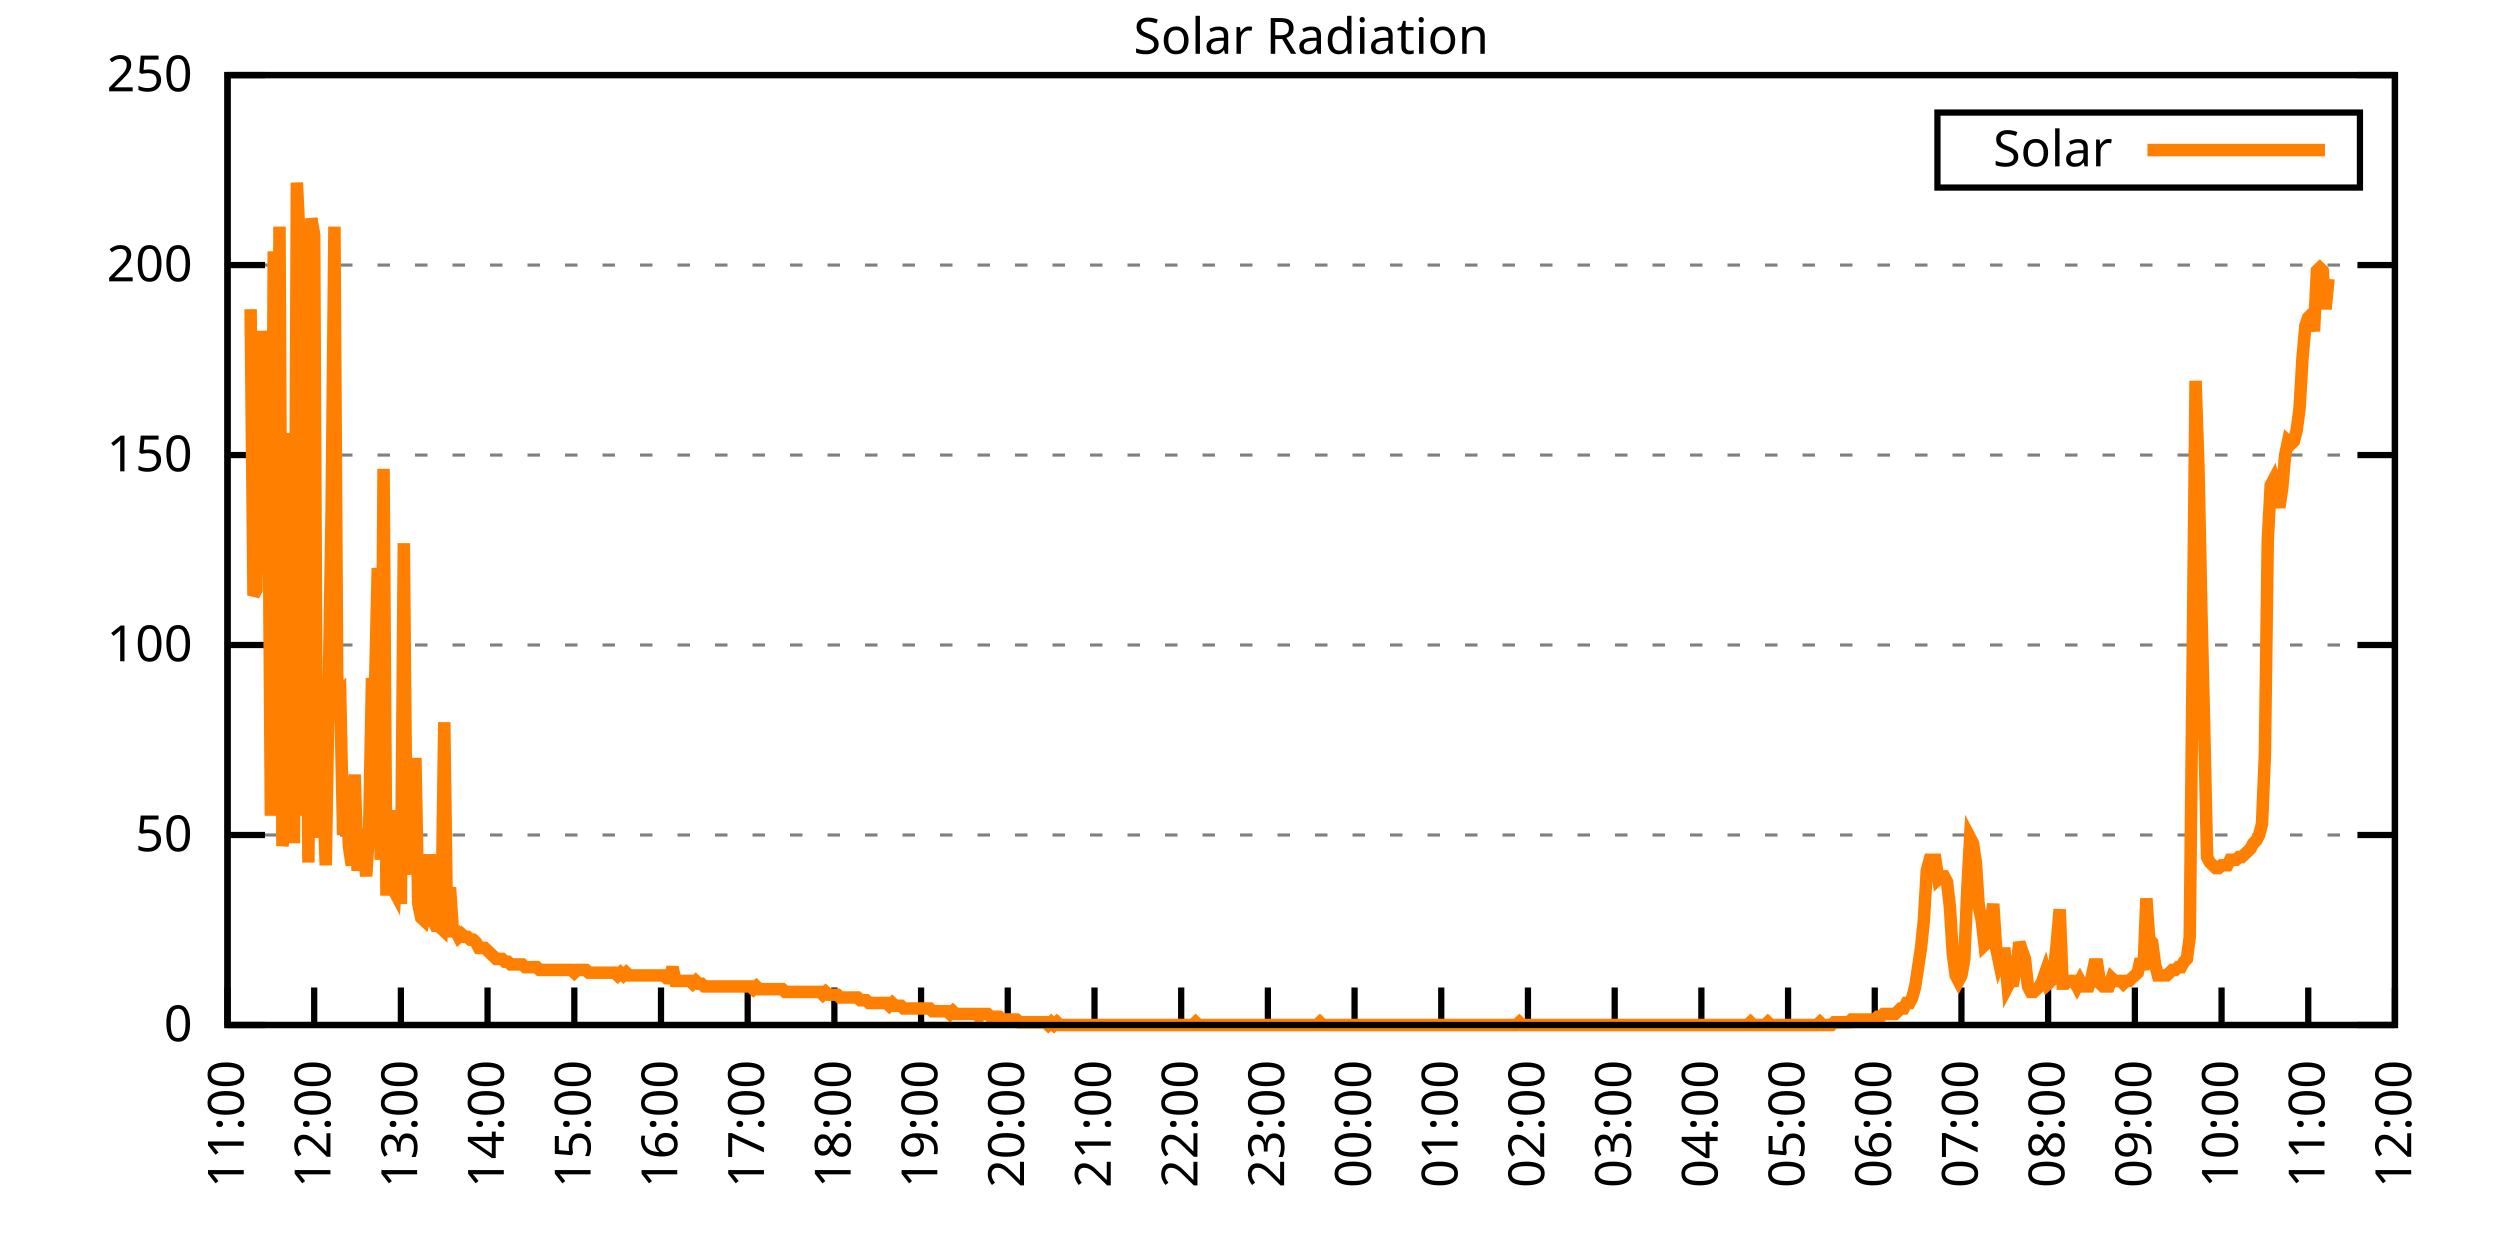
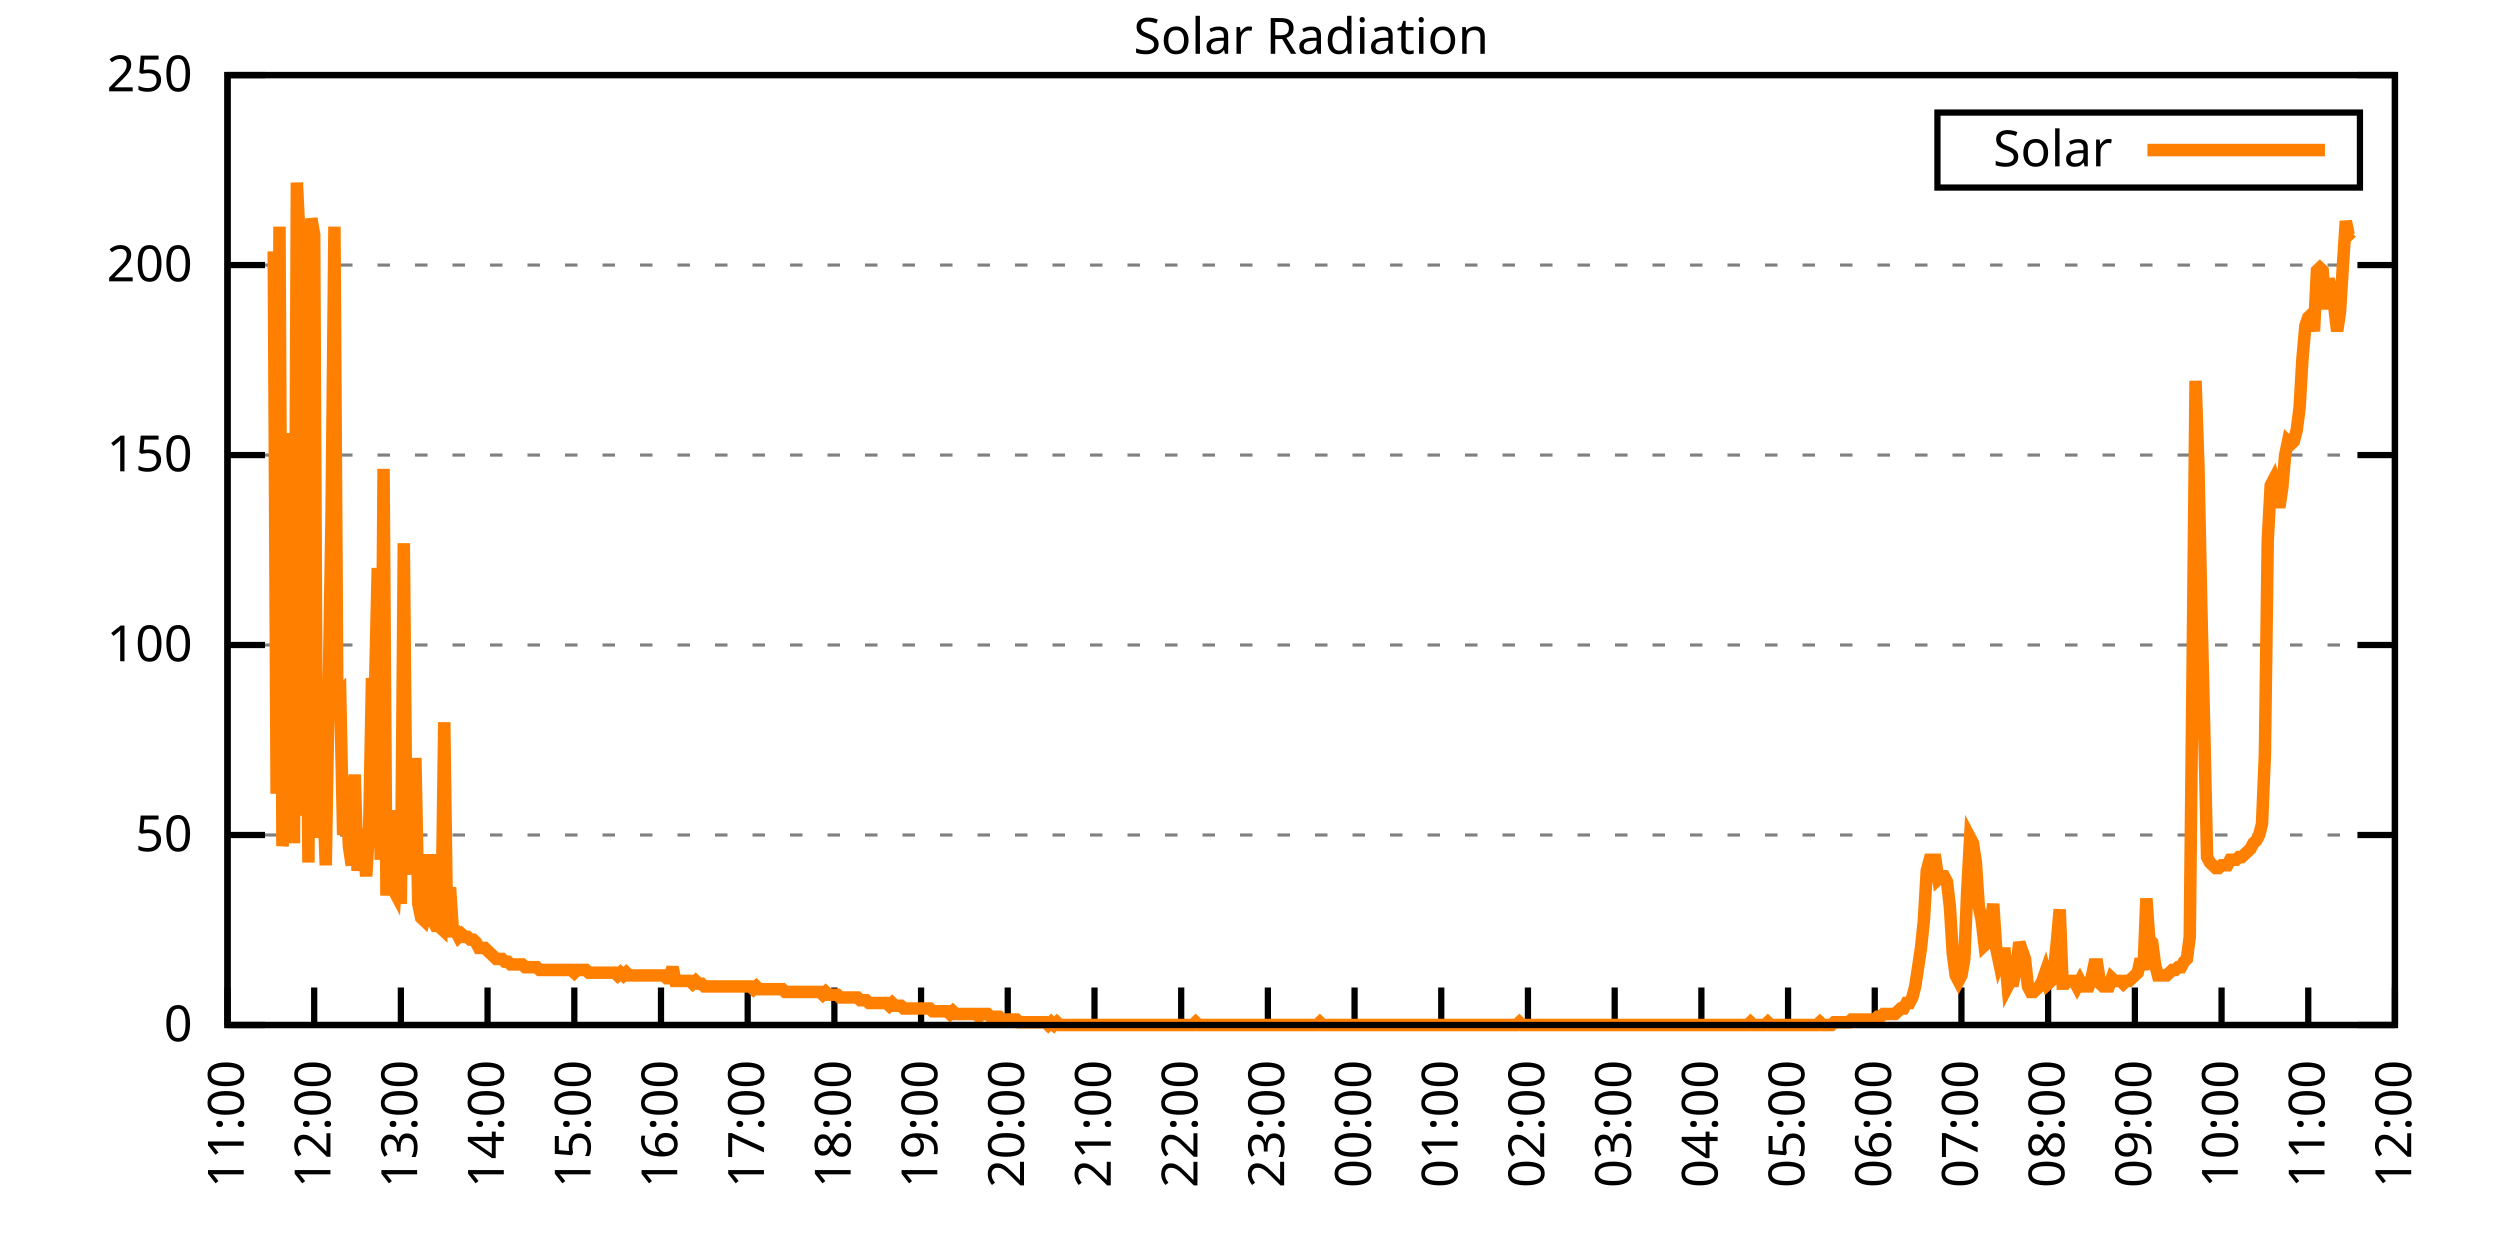
<svg xmlns="http://www.w3.org/2000/svg" xmlns:xlink="http://www.w3.org/1999/xlink" width="400" height="200" viewBox="0 0 400 200">
  <g id="gnuplot_canvas">
    <rect x="0" y="0" width="400" height="200" fill="none" />
    <defs>
      <circle id="gpDot" r="0.5" stroke-width="0.5" stroke="currentColor" />
      <path id="gpPt0" stroke-width="0.333" stroke="currentColor" d="M-1,0 h2 M0,-1 v2" />
      <path id="gpPt1" stroke-width="0.333" stroke="currentColor" d="M-1,-1 L1,1 M1,-1 L-1,1" />
      <path id="gpPt2" stroke-width="0.333" stroke="currentColor" d="M-1,0 L1,0 M0,-1 L0,1 M-1,-1 L1,1 M-1,1 L1,-1" />
      <rect id="gpPt3" stroke-width="0.333" stroke="currentColor" x="-1" y="-1" width="2" height="2" />
      <rect id="gpPt4" stroke-width="0.333" stroke="currentColor" fill="currentColor" x="-1" y="-1" width="2" height="2" />
      <circle id="gpPt5" stroke-width="0.333" stroke="currentColor" cx="0" cy="0" r="1" />
      <use xlink:href="#gpPt5" id="gpPt6" fill="currentColor" stroke="none" />
      <path id="gpPt7" stroke-width="0.333" stroke="currentColor" d="M0,-1.33 L-1.33,0.67 L1.33,0.67 z" />
      <use xlink:href="#gpPt7" id="gpPt8" fill="currentColor" stroke="none" />
      <use xlink:href="#gpPt7" id="gpPt9" stroke="currentColor" transform="rotate(180)" />
      <use xlink:href="#gpPt9" id="gpPt10" fill="currentColor" stroke="none" />
      <use xlink:href="#gpPt3" id="gpPt11" stroke="currentColor" transform="rotate(45)" />
      <use xlink:href="#gpPt11" id="gpPt12" fill="currentColor" stroke="none" />
      <path id="gpPt13" stroke-width="0.333" stroke="currentColor" d="M0,1.330 L1.265,0.411 L0.782,-1.067 L-0.782,-1.076 L-1.265,0.411 z" />
      <use xlink:href="#gpPt13" id="gpPt14" fill="currentColor" stroke="none" />
      <filter id="textbox" filterUnits="objectBoundingBox" x="0" y="0" height="1" width="1">
        <feFlood flood-color="white" flood-opacity="1" result="bgnd" />
        <feComposite in="SourceGraphic" in2="bgnd" operator="atop" />
      </filter>
      <filter id="greybox" filterUnits="objectBoundingBox" x="0" y="0" height="1" width="1">
        <feFlood flood-color="lightgrey" flood-opacity="1" result="grey" />
        <feComposite in="SourceGraphic" in2="grey" operator="atop" />
      </filter>
    </defs>
    <g fill="none" color="white" stroke="currentColor" stroke-width="1.00" stroke-linecap="butt" stroke-linejoin="miter">
</g>
    <g fill="none" color="black" stroke="currentColor" stroke-width="1.00" stroke-linecap="butt" stroke-linejoin="miter">
      <g stroke="none" shape-rendering="crispEdges">
        <polygon fill="rgb(255, 255, 255)" points="36.40,164.00 383.18,164.00 383.18,12.02 36.40,12.02 " />
      </g>
    </g>
    <g fill="none" color="black" stroke="currentColor" stroke-width="1.00" stroke-linecap="butt" stroke-linejoin="miter">
</g>
    <g fill="none" color="black" stroke="black" stroke-width="0.50" stroke-linecap="butt" stroke-linejoin="miter">
</g>
    <g fill="none" color="gray" stroke="currentColor" stroke-width="0.50" stroke-linecap="butt" stroke-linejoin="miter">
      <path stroke="gray" stroke-dasharray="2,4" class="gridline" d="M36.40,164.00 L383.19,164.00  " />
    </g>
    <g fill="none" color="gray" stroke="gray" stroke-width="1.00" stroke-linecap="butt" stroke-linejoin="miter">
</g>
    <g fill="none" color="black" stroke="currentColor" stroke-width="1.00" stroke-linecap="butt" stroke-linejoin="miter">
      <path stroke="black" d="M36.40,164.00 L42.40,164.00 M383.19,164.00 L377.19,164.00  " />
      <g transform="translate(30.80,166.60)" stroke="none" fill="black" font-family="Sans" font-size="8.00" text-anchor="end">
        <text>
          <tspan font-family="Sans"> 0</tspan>
        </text>
      </g>
    </g>
    <g fill="none" color="black" stroke="currentColor" stroke-width="1.00" stroke-linecap="butt" stroke-linejoin="miter">
</g>
    <g fill="none" color="black" stroke="black" stroke-width="0.50" stroke-linecap="butt" stroke-linejoin="miter">
</g>
    <g fill="none" color="gray" stroke="currentColor" stroke-width="0.50" stroke-linecap="butt" stroke-linejoin="miter">
      <path stroke="gray" stroke-dasharray="2,4" class="gridline" d="M36.40,133.60 L383.19,133.60  " />
    </g>
    <g fill="none" color="gray" stroke="gray" stroke-width="1.00" stroke-linecap="butt" stroke-linejoin="miter">
</g>
    <g fill="none" color="black" stroke="currentColor" stroke-width="1.00" stroke-linecap="butt" stroke-linejoin="miter">
      <path stroke="black" d="M36.40,133.60 L42.40,133.60 M383.19,133.60 L377.19,133.60  " />
      <g transform="translate(30.80,136.20)" stroke="none" fill="black" font-family="Sans" font-size="8.00" text-anchor="end">
        <text>
          <tspan font-family="Sans"> 50</tspan>
        </text>
      </g>
    </g>
    <g fill="none" color="black" stroke="currentColor" stroke-width="1.00" stroke-linecap="butt" stroke-linejoin="miter">
</g>
    <g fill="none" color="black" stroke="black" stroke-width="0.50" stroke-linecap="butt" stroke-linejoin="miter">
</g>
    <g fill="none" color="gray" stroke="currentColor" stroke-width="0.50" stroke-linecap="butt" stroke-linejoin="miter">
      <path stroke="gray" stroke-dasharray="2,4" class="gridline" d="M36.40,103.20 L383.19,103.20  " />
    </g>
    <g fill="none" color="gray" stroke="gray" stroke-width="1.00" stroke-linecap="butt" stroke-linejoin="miter">
</g>
    <g fill="none" color="black" stroke="currentColor" stroke-width="1.00" stroke-linecap="butt" stroke-linejoin="miter">
      <path stroke="black" d="M36.40,103.20 L42.40,103.20 M383.19,103.20 L377.19,103.20  " />
      <g transform="translate(30.80,105.80)" stroke="none" fill="black" font-family="Sans" font-size="8.00" text-anchor="end">
        <text>
          <tspan font-family="Sans"> 100</tspan>
        </text>
      </g>
    </g>
    <g fill="none" color="black" stroke="currentColor" stroke-width="1.00" stroke-linecap="butt" stroke-linejoin="miter">
</g>
    <g fill="none" color="black" stroke="black" stroke-width="0.50" stroke-linecap="butt" stroke-linejoin="miter">
</g>
    <g fill="none" color="gray" stroke="currentColor" stroke-width="0.50" stroke-linecap="butt" stroke-linejoin="miter">
      <path stroke="gray" stroke-dasharray="2,4" class="gridline" d="M36.40,72.81 L383.19,72.81  " />
    </g>
    <g fill="none" color="gray" stroke="gray" stroke-width="1.00" stroke-linecap="butt" stroke-linejoin="miter">
</g>
    <g fill="none" color="black" stroke="currentColor" stroke-width="1.00" stroke-linecap="butt" stroke-linejoin="miter">
      <path stroke="black" d="M36.40,72.81 L42.40,72.81 M383.19,72.81 L377.19,72.81  " />
      <g transform="translate(30.80,75.41)" stroke="none" fill="black" font-family="Sans" font-size="8.00" text-anchor="end">
        <text>
          <tspan font-family="Sans"> 150</tspan>
        </text>
      </g>
    </g>
    <g fill="none" color="black" stroke="currentColor" stroke-width="1.00" stroke-linecap="butt" stroke-linejoin="miter">
</g>
    <g fill="none" color="black" stroke="black" stroke-width="0.50" stroke-linecap="butt" stroke-linejoin="miter">
</g>
    <g fill="none" color="gray" stroke="currentColor" stroke-width="0.50" stroke-linecap="butt" stroke-linejoin="miter">
      <path stroke="gray" stroke-dasharray="2,4" class="gridline" d="M36.40,42.41 L383.19,42.41  " />
    </g>
    <g fill="none" color="gray" stroke="gray" stroke-width="1.00" stroke-linecap="butt" stroke-linejoin="miter">
</g>
    <g fill="none" color="black" stroke="currentColor" stroke-width="1.00" stroke-linecap="butt" stroke-linejoin="miter">
      <path stroke="black" d="M36.40,42.41 L42.40,42.41 M383.19,42.41 L377.19,42.41  " />
      <g transform="translate(30.80,45.01)" stroke="none" fill="black" font-family="Sans" font-size="8.00" text-anchor="end">
        <text>
          <tspan font-family="Sans"> 200</tspan>
        </text>
      </g>
    </g>
    <g fill="none" color="black" stroke="currentColor" stroke-width="1.00" stroke-linecap="butt" stroke-linejoin="miter">
</g>
    <g fill="none" color="black" stroke="black" stroke-width="0.50" stroke-linecap="butt" stroke-linejoin="miter">
</g>
    <g fill="none" color="gray" stroke="currentColor" stroke-width="0.50" stroke-linecap="butt" stroke-linejoin="miter">
      <path stroke="gray" stroke-dasharray="2,4" class="gridline" d="M36.40,12.01 L383.19,12.01  " />
    </g>
    <g fill="none" color="gray" stroke="gray" stroke-width="1.00" stroke-linecap="butt" stroke-linejoin="miter">
</g>
    <g fill="none" color="black" stroke="currentColor" stroke-width="1.00" stroke-linecap="butt" stroke-linejoin="miter">
      <path stroke="black" d="M36.40,12.01 L42.40,12.01 M383.19,12.01 L377.19,12.01  " />
      <g transform="translate(30.80,14.61)" stroke="none" fill="black" font-family="Sans" font-size="8.00" text-anchor="end">
        <text>
          <tspan font-family="Sans"> 250</tspan>
        </text>
      </g>
    </g>
    <g fill="none" color="black" stroke="currentColor" stroke-width="1.00" stroke-linecap="butt" stroke-linejoin="miter">
      <path stroke="black" d="M36.40,164.00 L36.40,158.00  " />
      <g transform="translate(39.00,169.60) rotate(270.00)" stroke="none" fill="black" font-family="Sans" font-size="8.00" text-anchor="end">
        <text>
          <tspan font-family="Sans">11:00</tspan>
        </text>
      </g>
    </g>
    <g fill="none" color="black" stroke="currentColor" stroke-width="1.00" stroke-linecap="butt" stroke-linejoin="miter">
      <path stroke="black" d="M50.27,164.00 L50.27,158.00  " />
      <g transform="translate(52.87,169.60) rotate(270.00)" stroke="none" fill="black" font-family="Sans" font-size="8.00" text-anchor="end">
        <text>
          <tspan font-family="Sans">12:00</tspan>
        </text>
      </g>
    </g>
    <g fill="none" color="black" stroke="currentColor" stroke-width="1.00" stroke-linecap="butt" stroke-linejoin="miter">
      <path stroke="black" d="M64.14,164.00 L64.14,158.00  " />
      <g transform="translate(66.74,169.60) rotate(270.00)" stroke="none" fill="black" font-family="Sans" font-size="8.00" text-anchor="end">
        <text>
          <tspan font-family="Sans">13:00</tspan>
        </text>
      </g>
    </g>
    <g fill="none" color="black" stroke="currentColor" stroke-width="1.00" stroke-linecap="butt" stroke-linejoin="miter">
      <path stroke="black" d="M78.01,164.00 L78.01,158.00  " />
      <g transform="translate(80.61,169.60) rotate(270.00)" stroke="none" fill="black" font-family="Sans" font-size="8.00" text-anchor="end">
        <text>
          <tspan font-family="Sans">14:00</tspan>
        </text>
      </g>
    </g>
    <g fill="none" color="black" stroke="currentColor" stroke-width="1.00" stroke-linecap="butt" stroke-linejoin="miter">
      <path stroke="black" d="M91.89,164.00 L91.89,158.00  " />
      <g transform="translate(94.49,169.60) rotate(270.00)" stroke="none" fill="black" font-family="Sans" font-size="8.00" text-anchor="end">
        <text>
          <tspan font-family="Sans">15:00</tspan>
        </text>
      </g>
    </g>
    <g fill="none" color="black" stroke="currentColor" stroke-width="1.00" stroke-linecap="butt" stroke-linejoin="miter">
      <path stroke="black" d="M105.76,164.00 L105.76,158.00  " />
      <g transform="translate(108.36,169.60) rotate(270.00)" stroke="none" fill="black" font-family="Sans" font-size="8.00" text-anchor="end">
        <text>
          <tspan font-family="Sans">16:00</tspan>
        </text>
      </g>
    </g>
    <g fill="none" color="black" stroke="currentColor" stroke-width="1.00" stroke-linecap="butt" stroke-linejoin="miter">
      <path stroke="black" d="M119.63,164.00 L119.63,158.00  " />
      <g transform="translate(122.23,169.60) rotate(270.00)" stroke="none" fill="black" font-family="Sans" font-size="8.00" text-anchor="end">
        <text>
          <tspan font-family="Sans">17:00</tspan>
        </text>
      </g>
    </g>
    <g fill="none" color="black" stroke="currentColor" stroke-width="1.00" stroke-linecap="butt" stroke-linejoin="miter">
      <path stroke="black" d="M133.50,164.00 L133.50,158.00  " />
      <g transform="translate(136.10,169.60) rotate(270.00)" stroke="none" fill="black" font-family="Sans" font-size="8.00" text-anchor="end">
        <text>
          <tspan font-family="Sans">18:00</tspan>
        </text>
      </g>
    </g>
    <g fill="none" color="black" stroke="currentColor" stroke-width="1.00" stroke-linecap="butt" stroke-linejoin="miter">
      <path stroke="black" d="M147.37,164.00 L147.37,158.00  " />
      <g transform="translate(149.97,169.60) rotate(270.00)" stroke="none" fill="black" font-family="Sans" font-size="8.00" text-anchor="end">
        <text>
          <tspan font-family="Sans">19:00</tspan>
        </text>
      </g>
    </g>
    <g fill="none" color="black" stroke="currentColor" stroke-width="1.00" stroke-linecap="butt" stroke-linejoin="miter">
      <path stroke="black" d="M161.24,164.00 L161.24,158.00  " />
      <g transform="translate(163.84,169.60) rotate(270.00)" stroke="none" fill="black" font-family="Sans" font-size="8.00" text-anchor="end">
        <text>
          <tspan font-family="Sans">20:00</tspan>
        </text>
      </g>
    </g>
    <g fill="none" color="black" stroke="currentColor" stroke-width="1.00" stroke-linecap="butt" stroke-linejoin="miter">
      <path stroke="black" d="M175.12,164.00 L175.12,158.00  " />
      <g transform="translate(177.72,169.60) rotate(270.00)" stroke="none" fill="black" font-family="Sans" font-size="8.00" text-anchor="end">
        <text>
          <tspan font-family="Sans">21:00</tspan>
        </text>
      </g>
    </g>
    <g fill="none" color="black" stroke="currentColor" stroke-width="1.00" stroke-linecap="butt" stroke-linejoin="miter">
      <path stroke="black" d="M188.99,164.00 L188.99,158.00  " />
      <g transform="translate(191.59,169.60) rotate(270.00)" stroke="none" fill="black" font-family="Sans" font-size="8.00" text-anchor="end">
        <text>
          <tspan font-family="Sans">22:00</tspan>
        </text>
      </g>
    </g>
    <g fill="none" color="black" stroke="currentColor" stroke-width="1.00" stroke-linecap="butt" stroke-linejoin="miter">
      <path stroke="black" d="M202.86,164.00 L202.86,158.00  " />
      <g transform="translate(205.46,169.60) rotate(270.00)" stroke="none" fill="black" font-family="Sans" font-size="8.00" text-anchor="end">
        <text>
          <tspan font-family="Sans">23:00</tspan>
        </text>
      </g>
    </g>
    <g fill="none" color="black" stroke="currentColor" stroke-width="1.00" stroke-linecap="butt" stroke-linejoin="miter">
      <path stroke="black" d="M216.73,164.00 L216.73,158.00  " />
      <g transform="translate(219.33,169.60) rotate(270.00)" stroke="none" fill="black" font-family="Sans" font-size="8.00" text-anchor="end">
        <text>
          <tspan font-family="Sans">00:00</tspan>
        </text>
      </g>
    </g>
    <g fill="none" color="black" stroke="currentColor" stroke-width="1.00" stroke-linecap="butt" stroke-linejoin="miter">
      <path stroke="black" d="M230.60,164.00 L230.60,158.00  " />
      <g transform="translate(233.20,169.60) rotate(270.00)" stroke="none" fill="black" font-family="Sans" font-size="8.00" text-anchor="end">
        <text>
          <tspan font-family="Sans">01:00</tspan>
        </text>
      </g>
    </g>
    <g fill="none" color="black" stroke="currentColor" stroke-width="1.00" stroke-linecap="butt" stroke-linejoin="miter">
      <path stroke="black" d="M244.47,164.00 L244.47,158.00  " />
      <g transform="translate(247.07,169.60) rotate(270.00)" stroke="none" fill="black" font-family="Sans" font-size="8.00" text-anchor="end">
        <text>
          <tspan font-family="Sans">02:00</tspan>
        </text>
      </g>
    </g>
    <g fill="none" color="black" stroke="currentColor" stroke-width="1.00" stroke-linecap="butt" stroke-linejoin="miter">
      <path stroke="black" d="M258.35,164.00 L258.35,158.00  " />
      <g transform="translate(260.95,169.60) rotate(270.00)" stroke="none" fill="black" font-family="Sans" font-size="8.00" text-anchor="end">
        <text>
          <tspan font-family="Sans">03:00</tspan>
        </text>
      </g>
    </g>
    <g fill="none" color="black" stroke="currentColor" stroke-width="1.00" stroke-linecap="butt" stroke-linejoin="miter">
      <path stroke="black" d="M272.22,164.00 L272.22,158.00  " />
      <g transform="translate(274.82,169.60) rotate(270.00)" stroke="none" fill="black" font-family="Sans" font-size="8.00" text-anchor="end">
        <text>
          <tspan font-family="Sans">04:00</tspan>
        </text>
      </g>
    </g>
    <g fill="none" color="black" stroke="currentColor" stroke-width="1.00" stroke-linecap="butt" stroke-linejoin="miter">
      <path stroke="black" d="M286.09,164.00 L286.09,158.00  " />
      <g transform="translate(288.69,169.60) rotate(270.00)" stroke="none" fill="black" font-family="Sans" font-size="8.00" text-anchor="end">
        <text>
          <tspan font-family="Sans">05:00</tspan>
        </text>
      </g>
    </g>
    <g fill="none" color="black" stroke="currentColor" stroke-width="1.00" stroke-linecap="butt" stroke-linejoin="miter">
      <path stroke="black" d="M299.96,164.00 L299.96,158.00  " />
      <g transform="translate(302.56,169.60) rotate(270.00)" stroke="none" fill="black" font-family="Sans" font-size="8.00" text-anchor="end">
        <text>
          <tspan font-family="Sans">06:00</tspan>
        </text>
      </g>
    </g>
    <g fill="none" color="black" stroke="currentColor" stroke-width="1.00" stroke-linecap="butt" stroke-linejoin="miter">
      <path stroke="black" d="M313.83,164.00 L313.83,158.00  " />
      <g transform="translate(316.43,169.60) rotate(270.00)" stroke="none" fill="black" font-family="Sans" font-size="8.00" text-anchor="end">
        <text>
          <tspan font-family="Sans">07:00</tspan>
        </text>
      </g>
    </g>
    <g fill="none" color="black" stroke="currentColor" stroke-width="1.00" stroke-linecap="butt" stroke-linejoin="miter">
      <path stroke="black" d="M327.70,164.00 L327.70,158.00  " />
      <g transform="translate(330.30,169.60) rotate(270.00)" stroke="none" fill="black" font-family="Sans" font-size="8.00" text-anchor="end">
        <text>
          <tspan font-family="Sans">08:00</tspan>
        </text>
      </g>
    </g>
    <g fill="none" color="black" stroke="currentColor" stroke-width="1.00" stroke-linecap="butt" stroke-linejoin="miter">
      <path stroke="black" d="M341.58,164.00 L341.58,158.00  " />
      <g transform="translate(344.18,169.60) rotate(270.00)" stroke="none" fill="black" font-family="Sans" font-size="8.00" text-anchor="end">
        <text>
          <tspan font-family="Sans">09:00</tspan>
        </text>
      </g>
    </g>
    <g fill="none" color="black" stroke="currentColor" stroke-width="1.00" stroke-linecap="butt" stroke-linejoin="miter">
      <path stroke="black" d="M355.45,164.00 L355.45,158.00  " />
      <g transform="translate(358.05,169.60) rotate(270.00)" stroke="none" fill="black" font-family="Sans" font-size="8.00" text-anchor="end">
        <text>
          <tspan font-family="Sans">10:00</tspan>
        </text>
      </g>
    </g>
    <g fill="none" color="black" stroke="currentColor" stroke-width="1.00" stroke-linecap="butt" stroke-linejoin="miter">
      <path stroke="black" d="M369.32,164.00 L369.32,158.00  " />
      <g transform="translate(371.92,169.60) rotate(270.00)" stroke="none" fill="black" font-family="Sans" font-size="8.00" text-anchor="end">
        <text>
          <tspan font-family="Sans">11:00</tspan>
        </text>
      </g>
    </g>
    <g fill="none" color="black" stroke="currentColor" stroke-width="1.00" stroke-linecap="butt" stroke-linejoin="miter">
      <path stroke="black" d="M383.19,164.00 L383.19,158.00  " />
      <g transform="translate(385.79,169.60) rotate(270.00)" stroke="none" fill="black" font-family="Sans" font-size="8.00" text-anchor="end">
        <text>
          <tspan font-family="Sans">12:00</tspan>
        </text>
      </g>
    </g>
    <g fill="none" color="black" stroke="currentColor" stroke-width="1.00" stroke-linecap="butt" stroke-linejoin="miter">
</g>
    <g fill="none" color="black" stroke="currentColor" stroke-width="1.00" stroke-linecap="butt" stroke-linejoin="miter">
      <path stroke="black" d="M36.40,12.01 L36.40,164.00 L383.19,164.00 L383.19,12.01 L36.40,12.01 Z  " />
    </g>
    <g fill="none" color="black" stroke="currentColor" stroke-width="1.00" stroke-linecap="butt" stroke-linejoin="miter">
</g>
    <g fill="none" color="black" stroke="currentColor" stroke-width="1.00" stroke-linecap="butt" stroke-linejoin="miter">
      <path stroke="black" d="M309.99,30.01 L309.99,18.01 L377.59,18.01 L377.59,30.01 L309.99,30.01 Z  " />
    </g>
    <g id="Solar_Radiation_plot_1">
      <g fill="none" color="white" stroke="black" stroke-width="2.00" stroke-linecap="butt" stroke-linejoin="miter">
</g>
      <g fill="none" color="black" stroke="currentColor" stroke-width="2.00" stroke-linecap="butt" stroke-linejoin="miter">
        <g transform="translate(337.99,26.61)" stroke="none" fill="black" font-family="Sans" font-size="8.00" text-anchor="end">
          <text>
            <tspan font-family="Sans">Solar</tspan>
          </text>
        </g>
      </g>
      <g fill="none" color="black" stroke="currentColor" stroke-width="2.00" stroke-linecap="butt" stroke-linejoin="miter">
-         <path stroke="rgb(255, 127,   0)" d="M343.59,24.01 L371.99,24.01 M40.10,49.47 L40.56,95.28 L41.02,94.40 L41.49,60.48 L41.95,53.00 L42.41,57.40   L42.87,64.01 L43.34,130.52 L43.80,40.22 L44.26,127.00 L44.72,36.26 L45.19,135.37 L45.65,131.40 L46.11,134.05   L46.57,69.29 L47.03,134.93 L47.50,29.21 L47.96,38.90 L48.42,130.52 L48.88,86.03 L49.35,138.01 L49.81,34.94   L50.27,37.58 L50.73,134.05 L51.20,126.56 L51.66,125.68 L52.12,138.45 L52.58,111.14 L53.05,82.07 L53.51,36.26   L53.97,111.14 L54.43,110.70 L54.90,133.61 L55.36,124.36 L55.82,135.37 L56.28,138.45 L56.75,123.92 L57.21,139.33   L57.67,132.73 L58.13,134.49 L58.59,140.21 L59.06,132.73 L59.52,108.50 L59.98,111.14 L60.44,90.88 L60.91,137.57   L61.37,75.02 L61.83,143.30 L62.29,129.64 L62.76,141.98 L63.22,142.86 L63.68,135.37 L64.14,144.62 L64.61,86.91   L65.07,138.01 L65.53,139.77 L65.99,137.13 L66.46,121.27 L66.92,144.62 L67.38,146.82 L67.84,147.26 L68.30,145.50   L68.77,136.69 L69.23,147.26 L69.69,148.14 L70.15,148.14 L70.62,148.58 L71.08,115.55 L71.54,149.02 L72.00,141.98   L72.47,149.02 L72.93,149.02 L73.39,149.90 L73.85,149.46 L74.32,149.90 L74.78,149.90 L75.24,150.34 L75.70,150.34   L76.17,150.79 L76.63,151.67 L77.09,151.67 L77.55,151.67 L78.01,152.11 L78.48,152.55 L78.94,152.99 L79.40,153.43   L79.86,153.43 L80.33,153.43 L80.79,153.87 L81.25,153.87 L81.71,154.31 L82.18,154.31 L82.64,154.31 L83.10,154.31   L83.56,154.31 L84.03,154.75 L84.49,154.75 L84.95,154.75 L85.41,154.75 L85.88,154.75 L86.34,155.19 L86.80,155.19   L87.26,155.19 L87.72,155.19 L88.19,155.19 L88.65,155.19 L89.11,155.19 L89.57,155.19 L90.04,155.19 L90.50,155.19   L90.96,155.19 L91.42,155.19 L91.89,155.63 L92.35,155.19 L92.81,155.19 L93.27,155.19 L93.74,155.19 L94.20,155.63   L94.66,155.63 L95.12,155.63 L95.59,155.63 L96.05,155.63 L96.51,155.63 L96.97,155.63 L97.44,155.63 L97.90,155.63   L98.36,155.63 L98.82,156.07 L99.28,155.63 L99.75,156.07 L100.21,155.63 L100.67,156.07 L101.13,156.07 L101.60,156.07   L102.06,156.07 L102.52,156.07 L102.98,156.07 L103.45,156.07 L103.91,156.07 L104.37,156.07 L104.83,156.07 L105.30,156.07   L105.76,156.07 L106.22,156.07 L106.68,156.51 L107.15,156.51 L107.61,154.75 L108.07,156.95 L108.53,156.95 L108.99,156.95   L109.46,156.95 L109.92,156.95 L110.38,156.95 L110.84,157.39 L111.31,156.95 L111.77,157.39 L112.23,157.39 L112.69,157.83   L113.16,157.83 L113.62,157.83 L114.08,157.83 L114.54,157.83 L115.01,157.83 L115.47,157.83 L115.93,157.83 L116.39,157.83   L116.86,157.83 L117.32,157.83 L117.78,157.83 L118.24,157.83 L118.70,157.83 L119.17,157.83 L119.63,157.83 L120.09,157.83   L120.55,158.27 L121.02,157.83 L121.48,158.27 L121.94,158.27 L122.40,158.27 L122.87,158.27 L123.33,158.27 L123.79,158.27   L124.25,158.27 L124.72,158.27 L125.18,158.27 L125.64,158.71 L126.10,158.71 L126.57,158.71 L127.03,158.71 L127.49,158.71   L127.95,158.71 L128.41,158.71 L128.88,158.71 L129.34,158.71 L129.80,158.71 L130.26,158.71 L130.73,158.71 L131.19,158.71   L131.65,159.15 L132.11,158.71 L132.58,159.15 L133.04,159.15 L133.50,159.15 L133.96,159.15 L134.43,159.60 L134.89,159.60   L135.35,159.60 L135.81,159.60 L136.28,159.60 L136.74,159.60 L137.20,159.60 L137.66,160.04 L138.13,160.04 L138.59,160.04   L139.05,160.48 L139.51,160.48 L139.97,160.48 L140.44,160.48 L140.90,160.48 L141.36,160.48 L141.82,160.48 L142.29,160.92   L142.75,160.48 L143.21,160.92 L143.67,160.92 L144.14,160.92 L144.60,161.36 L145.06,161.36 L145.52,161.36 L145.99,161.36   L146.45,161.36 L146.91,161.36 L147.37,161.36 L147.84,161.36 L148.30,161.36 L148.76,161.36 L149.22,161.80 L149.68,161.80   L150.15,161.80 L150.61,161.80 L151.07,161.80 L151.53,161.80 L152.00,162.24 L152.46,161.80 L152.92,162.24 L153.38,162.24   L153.85,162.24 L154.31,162.24 L154.77,162.24 L155.23,162.24 L155.70,162.24 L156.16,162.24 L156.62,162.68 L157.08,162.24   L157.55,162.24 L158.01,162.24 L158.47,162.68 L158.93,162.68 L159.39,162.68 L159.86,162.68 L160.32,163.12 L160.78,163.12   L161.24,163.12 L161.71,163.12 L162.17,163.12 L162.63,163.12 L163.09,163.56 L163.56,163.56 L164.02,163.56 L164.48,163.56   L164.94,163.56 L165.41,163.56 L165.87,163.56 L166.33,163.56 L166.79,163.56 L167.26,163.56 L167.72,164.00 L168.18,163.56   L168.64,164.00 L169.10,163.56 L169.57,164.00 L170.03,164.00 L170.49,164.00 L170.95,164.00 L171.42,164.00 L171.88,164.00   L172.34,164.00 L172.80,164.00 L173.27,164.00 L173.73,164.00 L174.19,164.00 L174.65,164.00 L175.12,164.00 L175.58,164.00   L176.04,164.00 L176.50,164.00 L176.97,164.00 L177.43,164.00 L177.89,164.00 L178.35,164.00 L178.82,164.00 L179.28,164.00   L179.74,164.00 L180.20,164.00 L180.66,164.00 L181.13,164.00 L181.59,164.00 L182.05,164.00 L182.51,164.00 L182.98,164.00   L183.44,164.00 L183.90,164.00 L184.36,164.00 L184.83,164.00 L185.29,164.00 L185.75,164.00 L186.21,164.00 L186.68,164.00   L187.14,164.00 L187.60,164.00 L188.06,164.00 L188.53,164.00 L188.99,164.00 L189.45,164.00 L189.91,164.00 L190.37,164.00   L190.84,164.00 L191.30,163.56 L191.76,164.00 L192.22,164.00 L192.69,164.00 L193.15,164.00 L193.61,164.00 L194.07,164.00   L194.54,164.00 L195.00,164.00 L195.46,164.00 L195.92,164.00 L196.39,164.00 L196.85,164.00 L197.31,164.00 L197.77,164.00   L198.24,164.00 L198.70,164.00 L199.16,164.00 L199.62,164.00 L200.08,164.00 L200.55,164.00 L201.01,164.00 L201.47,164.00   L201.93,164.00 L202.40,164.00 L202.86,164.00 L203.32,164.00 L203.78,164.00 L204.25,164.00 L204.71,164.00 L205.17,164.00   L205.63,164.00 L206.10,164.00 L206.56,164.00 L207.02,164.00 L207.48,164.00 L207.95,164.00 L208.41,164.00 L208.87,164.00   L209.33,164.00 L209.80,164.00 L210.26,164.00 L210.72,164.00 L211.18,163.56 L211.64,164.00 L212.11,164.00 L212.57,164.00   L213.03,164.00 L213.49,164.00 L213.96,164.00 L214.42,164.00 L214.88,164.00 L215.34,164.00 L215.81,164.00 L216.27,164.00   L216.73,164.00 L217.19,164.00 L217.66,164.00 L218.12,164.00 L218.58,164.00 L219.04,164.00 L219.51,164.00 L219.97,164.00   L220.43,164.00 L220.89,164.00 L221.35,164.00 L221.82,164.00 L222.28,164.00 L222.74,164.00 L223.20,164.00 L223.67,164.00   L224.13,164.00 L224.59,164.00 L225.05,164.00 L225.52,164.00 L225.98,164.00 L226.44,164.00 L226.90,164.00 L227.37,164.00   L227.83,164.00 L228.29,164.00 L228.75,164.00 L229.22,164.00 L229.68,164.00 L230.14,164.00 L230.60,164.00 L231.06,164.00   L231.53,164.00 L231.99,164.00 L232.45,164.00 L232.91,164.00 L233.38,164.00 L233.84,164.00 L234.30,164.00 L234.76,164.00   L235.23,164.00 L235.69,164.00 L236.15,164.00 L236.61,164.00 L237.08,164.00 L237.54,164.00 L238.00,164.00 L238.46,164.00   L238.93,164.00 L239.39,164.00 L239.85,164.00 L240.31,164.00 L240.77,164.00 L241.24,164.00 L241.70,164.00 L242.16,164.00   L242.62,164.00 L243.09,163.56 L243.55,164.00 L244.01,164.00 L244.47,164.00 L244.94,164.00 L245.40,164.00 L245.86,164.00   L246.32,164.00 L246.79,164.00 L247.25,164.00 L247.71,164.00 L248.17,164.00 L248.64,164.00 L249.10,164.00 L249.56,164.00   L250.02,164.00 L250.49,164.00 L250.95,164.00 L251.41,164.00 L251.87,164.00 L252.33,164.00 L252.80,164.00 L253.26,164.00   L253.72,164.00 L254.18,164.00 L254.65,164.00 L255.11,164.00 L255.57,164.00 L256.03,164.00 L256.50,164.00 L256.96,164.00   L257.42,164.00 L257.88,164.00 L258.35,164.00 L258.81,164.00 L259.27,164.00 L259.73,164.00 L260.20,164.00 L260.66,164.00   L261.12,164.00 L261.58,164.00 L262.04,164.00 L262.51,164.00 L262.97,164.00 L263.43,164.00 L263.89,164.00 L264.36,164.00   L264.82,164.00 L265.28,164.00 L265.74,164.00 L266.21,164.00 L266.67,164.00 L267.13,164.00 L267.59,164.00 L268.06,164.00   L268.52,164.00 L268.98,164.00 L269.44,164.00 L269.91,164.00 L270.37,164.00 L270.83,164.00 L271.29,164.00 L271.75,164.00   L272.22,164.00 L272.68,164.00 L273.14,164.00 L273.60,164.00 L274.07,164.00 L274.53,164.00 L274.99,164.00 L275.45,164.00   L275.92,164.00 L276.38,164.00 L276.84,164.00 L277.30,164.00 L277.77,164.00 L278.23,164.00 L278.69,164.00 L279.15,164.00   L279.62,164.00 L280.08,163.56 L280.54,164.00 L281.00,164.00 L281.46,164.00 L281.93,164.00 L282.39,164.00 L282.85,163.56   L283.31,164.00 L283.78,164.00 L284.24,164.00 L284.70,164.00 L285.16,164.00 L285.63,164.00 L286.09,164.00 L286.55,164.00   L287.01,164.00 L287.48,164.00 L287.94,164.00 L288.40,164.00 L288.86,164.00 L289.33,164.00 L289.79,164.00 L290.25,164.00   L290.71,164.00 L291.18,163.56 L291.64,164.00 L292.10,164.00 L292.56,164.00 L293.02,164.00 L293.49,163.56 L293.95,163.56   L294.41,163.56 L294.87,163.56 L295.34,163.56 L295.80,163.56 L296.26,163.12 L296.72,163.12 L297.19,163.12 L297.65,163.12   L298.11,163.12 L298.57,163.12 L299.04,163.12 L299.50,163.12 L299.96,163.12 L300.42,162.68 L300.89,162.68 L301.35,162.24   L301.81,162.24 L302.27,162.24 L302.73,162.24 L303.20,162.24 L303.66,161.80 L304.12,161.36 L304.58,161.36 L305.05,160.48   L305.51,160.48 L305.97,159.60 L306.43,157.83 L306.90,154.75 L307.36,151.67 L307.82,147.26 L308.28,139.33 L308.75,137.57   L309.21,137.57 L309.67,137.57 L310.13,140.65 L310.60,140.21 L311.06,140.21 L311.52,141.09 L311.98,145.06 L312.44,152.55   L312.91,156.07 L313.37,156.95 L313.83,156.07 L314.29,153.43 L314.76,142.42 L315.22,134.05 L315.68,134.93 L316.14,138.01   L316.61,145.06 L317.07,147.26 L317.53,151.23 L317.99,150.79 L318.46,148.14 L318.92,144.62 L319.38,151.67 L319.84,153.87   L320.31,152.55 L320.77,152.55 L321.23,157.83 L321.69,156.95 L322.15,156.95 L322.62,154.75 L323.08,150.79 L323.54,152.11   L324.00,153.43 L324.47,157.83 L324.93,158.71 L325.39,158.71 L325.85,158.27 L326.32,157.83 L326.78,156.95 L327.24,155.63   L327.70,157.39 L328.17,156.95 L328.63,155.19 L329.09,150.79 L329.55,145.50 L330.02,157.39 L330.48,157.39 L330.94,156.95   L331.40,156.95 L331.87,156.95 L332.33,157.83 L332.79,156.95 L333.25,157.83 L333.71,157.83 L334.18,157.83 L334.64,156.51   L335.10,154.31 L335.56,154.31 L336.03,157.39 L336.49,157.83 L336.95,157.83 L337.41,157.83 L337.88,156.51 L338.34,156.95   L338.80,156.95 L339.26,156.95 L339.73,157.39 L340.19,156.95 L340.65,156.95 L341.11,156.51 L341.58,156.07 L342.04,155.63   L342.50,153.43 L342.96,155.19 L343.42,143.74 L343.89,150.34 L344.35,150.79 L344.81,154.31 L345.27,156.07 L345.74,156.07   L346.20,156.07 L346.66,156.07 L347.12,155.63 L347.59,155.19 L348.05,155.19 L348.51,154.75 L348.97,154.75 L349.44,153.87   L349.90,153.43 L350.36,149.90 L350.82,106.30 L351.29,60.93 L351.75,74.58 L352.21,97.05 L352.67,116.43 L353.13,137.13   L353.60,138.01 L354.06,138.45 L354.52,138.89 L354.98,138.89 L355.45,138.45 L355.91,138.45 L356.37,138.45 L356.83,137.57   L357.30,137.57 L357.76,137.57 L358.22,137.13 L358.68,137.13 L359.15,136.69 L359.61,136.25 L360.07,135.81 L360.53,134.93   L361.00,134.49 L361.46,133.61 L361.92,131.84 L362.38,120.83 L362.84,86.47 L363.31,77.66 L363.77,76.78 L364.23,78.54   L364.69,81.19 L365.16,78.10 L365.62,72.82 L366.08,70.62 L366.54,71.06 L367.01,70.62 L367.47,68.85 L367.93,65.33   L368.39,57.40 L368.86,52.12 L369.32,50.79 L369.78,50.35 L370.24,53.00 L370.71,43.31 L371.17,42.87 L371.63,43.31   L372.09,49.47 L372.56,44.63  " />
+         <path stroke="rgb(255, 127,   0)" d="M343.59,24.01 L371.99,24.01 M43.80,40.22 L44.26,127.00 L44.72,36.26 L45.19,135.37 L45.65,131.40 L46.11,134.05   L46.57,69.29 L47.03,134.93 L47.50,29.21 L47.96,38.90 L48.42,130.52 L48.88,86.03 L49.35,138.01 L49.81,34.94   L50.27,37.58 L50.73,134.05 L51.20,126.56 L51.66,125.68 L52.12,138.45 L52.58,111.14 L53.05,82.07 L53.51,36.26   L53.97,111.14 L54.43,110.70 L54.90,133.61 L55.36,124.36 L55.82,135.37 L56.28,138.45 L56.75,123.92 L57.21,139.33   L57.67,132.73 L58.13,134.49 L58.59,140.21 L59.06,132.73 L59.52,108.50 L59.98,111.14 L60.44,90.88 L60.91,137.57   L61.37,75.02 L61.83,143.30 L62.29,129.64 L62.76,141.98 L63.22,142.86 L63.68,135.37 L64.14,144.62 L64.61,86.91   L65.07,138.01 L65.53,139.77 L65.99,137.13 L66.46,121.27 L66.92,144.62 L67.38,146.82 L67.84,147.26 L68.30,145.50   L68.77,136.69 L69.23,147.26 L69.69,148.14 L70.15,148.14 L70.62,148.58 L71.08,115.55 L71.54,149.02 L72.00,141.98   L72.47,149.02 L72.93,149.02 L73.39,149.90 L73.85,149.46 L74.32,149.90 L74.78,149.90 L75.24,150.34 L75.70,150.34   L76.17,150.79 L76.63,151.67 L77.09,151.67 L77.55,151.67 L78.01,152.11 L78.48,152.55 L78.94,152.99 L79.40,153.43   L79.86,153.43 L80.33,153.43 L80.79,153.87 L81.25,153.87 L81.71,154.31 L82.18,154.31 L82.64,154.31 L83.10,154.31   L83.56,154.31 L84.03,154.75 L84.49,154.75 L84.95,154.75 L85.41,154.75 L85.88,154.75 L86.34,155.19 L86.80,155.19   L87.26,155.19 L87.72,155.19 L88.19,155.19 L88.65,155.19 L89.11,155.19 L89.57,155.19 L90.04,155.19 L90.50,155.19   L90.96,155.19 L91.42,155.19 L91.89,155.63 L92.35,155.19 L92.81,155.19 L93.27,155.19 L93.74,155.19 L94.20,155.63   L94.66,155.63 L95.12,155.63 L95.59,155.63 L96.05,155.63 L96.51,155.63 L96.97,155.63 L97.44,155.63 L97.90,155.63   L98.36,155.63 L98.82,156.07 L99.28,155.63 L99.75,156.07 L100.21,155.63 L100.67,156.07 L101.13,156.07 L101.60,156.07   L102.06,156.07 L102.52,156.07 L102.98,156.07 L103.45,156.07 L103.91,156.07 L104.37,156.07 L104.83,156.07 L105.30,156.07   L105.76,156.07 L106.22,156.07 L106.68,156.51 L107.15,156.51 L107.61,154.75 L108.07,156.95 L108.53,156.95 L108.99,156.95   L109.46,156.95 L109.92,156.95 L110.38,156.95 L110.84,157.39 L111.31,156.95 L111.77,157.39 L112.23,157.39 L112.69,157.83   L113.16,157.83 L113.62,157.83 L114.08,157.83 L114.54,157.83 L115.01,157.83 L115.47,157.83 L115.93,157.83 L116.39,157.83   L116.86,157.83 L117.32,157.83 L117.78,157.83 L118.24,157.83 L118.70,157.83 L119.17,157.83 L119.63,157.83 L120.09,157.83   L120.55,158.27 L121.02,157.83 L121.48,158.27 L121.94,158.27 L122.40,158.27 L122.87,158.27 L123.33,158.27 L123.79,158.27   L124.25,158.27 L124.72,158.27 L125.18,158.27 L125.64,158.71 L126.10,158.71 L126.57,158.71 L127.03,158.71 L127.49,158.71   L127.95,158.71 L128.41,158.71 L128.88,158.71 L129.34,158.71 L129.80,158.71 L130.26,158.71 L130.73,158.71 L131.19,158.71   L131.65,159.15 L132.11,158.71 L132.58,159.15 L133.04,159.15 L133.50,159.15 L133.96,159.15 L134.43,159.60 L134.89,159.60   L135.35,159.60 L135.81,159.60 L136.28,159.60 L136.74,159.60 L137.20,159.60 L137.66,160.04 L138.13,160.04 L138.59,160.04   L139.05,160.48 L139.51,160.48 L139.97,160.48 L140.44,160.48 L140.90,160.48 L141.36,160.48 L141.82,160.48 L142.29,160.92   L142.75,160.48 L143.21,160.92 L143.67,160.92 L144.14,160.92 L144.60,161.36 L145.06,161.36 L145.52,161.36 L145.99,161.36   L146.45,161.36 L146.91,161.36 L147.37,161.36 L147.84,161.36 L148.30,161.36 L148.76,161.36 L149.22,161.80 L149.68,161.80   L150.15,161.80 L150.61,161.80 L151.07,161.80 L151.53,161.80 L152.00,162.24 L152.46,161.80 L152.92,162.24 L153.38,162.24   L153.85,162.24 L154.31,162.24 L154.77,162.24 L155.23,162.24 L155.70,162.24 L156.16,162.24 L156.62,162.68 L157.08,162.24   L157.55,162.24 L158.01,162.24 L158.47,162.68 L158.93,162.68 L159.39,162.68 L159.86,162.68 L160.32,163.12 L160.78,163.12   L161.24,163.12 L161.71,163.12 L162.17,163.12 L162.63,163.12 L163.09,163.56 L163.56,163.56 L164.02,163.56 L164.48,163.56   L164.94,163.56 L165.41,163.56 L165.87,163.56 L166.33,163.56 L166.79,163.56 L167.26,163.56 L167.72,164.00 L168.18,163.56   L168.64,164.00 L169.10,163.56 L169.57,164.00 L170.03,164.00 L170.49,164.00 L170.95,164.00 L171.42,164.00 L171.88,164.00   L172.34,164.00 L172.80,164.00 L173.27,164.00 L173.73,164.00 L174.19,164.00 L174.65,164.00 L175.12,164.00 L175.58,164.00   L176.04,164.00 L176.50,164.00 L176.97,164.00 L177.43,164.00 L177.89,164.00 L178.35,164.00 L178.82,164.00 L179.28,164.00   L179.74,164.00 L180.20,164.00 L180.66,164.00 L181.13,164.00 L181.59,164.00 L182.05,164.00 L182.51,164.00 L182.98,164.00   L183.44,164.00 L183.90,164.00 L184.36,164.00 L184.83,164.00 L185.29,164.00 L185.75,164.00 L186.21,164.00 L186.68,164.00   L187.14,164.00 L187.60,164.00 L188.06,164.00 L188.53,164.00 L188.99,164.00 L189.45,164.00 L189.91,164.00 L190.37,164.00   L190.84,164.00 L191.30,163.56 L191.76,164.00 L192.22,164.00 L192.69,164.00 L193.15,164.00 L193.61,164.00 L194.07,164.00   L194.54,164.00 L195.00,164.00 L195.46,164.00 L195.92,164.00 L196.39,164.00 L196.85,164.00 L197.31,164.00 L197.77,164.00   L198.24,164.00 L198.70,164.00 L199.16,164.00 L199.62,164.00 L200.08,164.00 L200.55,164.00 L201.01,164.00 L201.47,164.00   L201.93,164.00 L202.40,164.00 L202.86,164.00 L203.32,164.00 L203.78,164.00 L204.25,164.00 L204.71,164.00 L205.17,164.00   L205.63,164.00 L206.10,164.00 L206.56,164.00 L207.02,164.00 L207.48,164.00 L207.95,164.00 L208.41,164.00 L208.87,164.00   L209.33,164.00 L209.80,164.00 L210.26,164.00 L210.72,164.00 L211.18,163.56 L211.64,164.00 L212.11,164.00 L212.57,164.00   L213.03,164.00 L213.49,164.00 L213.96,164.00 L214.42,164.00 L214.88,164.00 L215.34,164.00 L215.81,164.00 L216.27,164.00   L216.73,164.00 L217.19,164.00 L217.66,164.00 L218.12,164.00 L218.58,164.00 L219.04,164.00 L219.51,164.00 L219.97,164.00   L220.43,164.00 L220.89,164.00 L221.35,164.00 L221.82,164.00 L222.28,164.00 L222.74,164.00 L223.20,164.00 L223.67,164.00   L224.13,164.00 L224.59,164.00 L225.05,164.00 L225.52,164.00 L225.98,164.00 L226.44,164.00 L226.90,164.00 L227.37,164.00   L227.83,164.00 L228.29,164.00 L228.75,164.00 L229.22,164.00 L229.68,164.00 L230.14,164.00 L230.60,164.00 L231.06,164.00   L231.53,164.00 L231.99,164.00 L232.45,164.00 L232.91,164.00 L233.38,164.00 L233.84,164.00 L234.30,164.00 L234.76,164.00   L235.23,164.00 L235.69,164.00 L236.15,164.00 L236.61,164.00 L237.08,164.00 L237.54,164.00 L238.00,164.00 L238.46,164.00   L238.93,164.00 L239.39,164.00 L239.85,164.00 L240.31,164.00 L240.77,164.00 L241.24,164.00 L241.70,164.00 L242.16,164.00   L242.62,164.00 L243.09,163.56 L243.55,164.00 L244.01,164.00 L244.47,164.00 L244.94,164.00 L245.40,164.00 L245.86,164.00   L246.32,164.00 L246.79,164.00 L247.25,164.00 L247.71,164.00 L248.17,164.00 L248.64,164.00 L249.10,164.00 L249.56,164.00   L250.02,164.00 L250.49,164.00 L250.95,164.00 L251.41,164.00 L251.87,164.00 L252.33,164.00 L252.80,164.00 L253.26,164.00   L253.72,164.00 L254.18,164.00 L254.65,164.00 L255.11,164.00 L255.57,164.00 L256.03,164.00 L256.50,164.00 L256.96,164.00   L257.42,164.00 L257.88,164.00 L258.35,164.00 L258.81,164.00 L259.27,164.00 L259.73,164.00 L260.20,164.00 L260.66,164.00   L261.12,164.00 L261.58,164.00 L262.04,164.00 L262.51,164.00 L262.97,164.00 L263.43,164.00 L263.89,164.00 L264.36,164.00   L264.82,164.00 L265.28,164.00 L265.74,164.00 L266.21,164.00 L266.67,164.00 L267.13,164.00 L267.59,164.00 L268.06,164.00   L268.52,164.00 L268.98,164.00 L269.44,164.00 L269.91,164.00 L270.37,164.00 L270.83,164.00 L271.29,164.00 L271.75,164.00   L272.22,164.00 L272.68,164.00 L273.14,164.00 L273.60,164.00 L274.07,164.00 L274.53,164.00 L274.99,164.00 L275.45,164.00   L275.92,164.00 L276.38,164.00 L276.84,164.00 L277.30,164.00 L277.77,164.00 L278.23,164.00 L278.69,164.00 L279.15,164.00   L279.62,164.00 L280.08,163.56 L280.54,164.00 L281.00,164.00 L281.46,164.00 L281.93,164.00 L282.39,164.00 L282.85,163.56   L283.31,164.00 L283.78,164.00 L284.24,164.00 L284.70,164.00 L285.16,164.00 L285.63,164.00 L286.09,164.00 L286.55,164.00   L287.01,164.00 L287.48,164.00 L287.94,164.00 L288.40,164.00 L288.86,164.00 L289.33,164.00 L289.79,164.00 L290.25,164.00   L290.71,164.00 L291.18,163.56 L291.64,164.00 L292.10,164.00 L292.56,164.00 L293.02,164.00 L293.49,163.56 L293.95,163.56   L294.41,163.56 L294.87,163.56 L295.34,163.56 L295.80,163.56 L296.26,163.12 L296.72,163.12 L297.19,163.12 L297.65,163.12   L298.11,163.12 L298.57,163.12 L299.04,163.12 L299.50,163.12 L299.96,163.12 L300.42,162.68 L300.89,162.68 L301.35,162.24   L301.81,162.24 L302.27,162.24 L302.73,162.24 L303.20,162.24 L303.66,161.80 L304.12,161.36 L304.58,161.36 L305.05,160.48   L305.51,160.48 L305.97,159.60 L306.43,157.83 L306.90,154.75 L307.36,151.67 L307.82,147.26 L308.28,139.33 L308.75,137.57   L309.21,137.57 L309.67,137.57 L310.13,140.65 L310.60,140.21 L311.06,140.21 L311.52,141.09 L311.98,145.06 L312.44,152.55   L312.91,156.07 L313.37,156.95 L313.83,156.07 L314.29,153.43 L314.76,142.42 L315.22,134.05 L315.68,134.93 L316.14,138.01   L316.61,145.06 L317.07,147.26 L317.53,151.23 L317.99,150.79 L318.46,148.14 L318.92,144.62 L319.38,151.67 L319.84,153.87   L320.31,152.55 L320.77,152.55 L321.23,157.83 L321.69,156.95 L322.15,156.95 L322.62,154.75 L323.08,150.79 L323.54,152.11   L324.00,153.43 L324.47,157.83 L324.93,158.71 L325.39,158.71 L325.85,158.27 L326.32,157.83 L326.78,156.95 L327.24,155.63   L327.70,157.39 L328.17,156.95 L328.63,155.19 L329.09,150.79 L329.55,145.50 L330.02,157.39 L330.48,157.39 L330.94,156.95   L331.40,156.95 L331.87,156.95 L332.33,157.83 L332.79,156.95 L333.25,157.83 L333.71,157.83 L334.18,157.83 L334.64,156.51   L335.10,154.31 L335.56,154.31 L336.03,157.39 L336.49,157.83 L336.95,157.83 L337.41,157.83 L337.88,156.51 L338.34,156.95   L338.80,156.95 L339.26,156.95 L339.73,157.39 L340.19,156.95 L340.65,156.95 L341.11,156.51 L341.58,156.07 L342.04,155.63   L342.50,153.43 L342.96,155.19 L343.42,143.74 L343.89,150.34 L344.35,150.79 L344.81,154.31 L345.27,156.07 L345.74,156.07   L346.20,156.07 L346.66,156.07 L347.12,155.63 L347.59,155.19 L348.05,155.19 L348.51,154.75 L348.97,154.75 L349.44,153.87   L349.90,153.43 L350.36,149.90 L350.82,106.30 L351.29,60.93 L351.75,74.58 L352.21,97.05 L352.67,116.43 L353.13,137.13   L353.60,138.01 L354.06,138.45 L354.52,138.89 L354.98,138.89 L355.45,138.45 L355.91,138.45 L356.37,138.45 L356.83,137.57   L357.30,137.57 L357.76,137.57 L358.22,137.13 L358.68,137.13 L359.15,136.69 L359.61,136.25 L360.07,135.81 L360.53,134.93   L361.00,134.49 L361.46,133.61 L361.92,131.84 L362.38,120.83 L362.84,86.47 L363.31,77.66 L363.77,76.78 L364.23,78.54   L364.69,81.19 L365.16,78.10 L365.62,72.82 L366.08,70.62 L366.54,71.06 L367.01,70.62 L367.47,68.85 L367.93,65.33   L368.39,57.40 L368.86,52.12 L369.32,50.79 L369.78,50.35 L370.24,53.00 L370.71,43.31 L371.17,42.87 L371.63,43.31   L372.09,49.47 L372.56,44.63 L373.02,46.39 L373.48,49.03 L373.94,53.00 L374.40,49.91 L374.87,42.42 L375.33,35.38   L375.79,37.58 L376.25,37.14  " />
      </g>
    </g>
    <g fill="none" color="black" stroke="currentColor" stroke-width="2.00" stroke-linecap="butt" stroke-linejoin="miter">
</g>
    <g fill="none" color="black" stroke="black" stroke-width="1.00" stroke-linecap="butt" stroke-linejoin="miter">
</g>
    <g fill="none" color="black" stroke="currentColor" stroke-width="1.00" stroke-linecap="butt" stroke-linejoin="miter">
      <path stroke="black" d="M36.40,12.01 L36.40,164.00 L383.19,164.00 L383.19,12.01 L36.40,12.01 Z  " />
      <g transform="translate(6.80,88.01) rotate(270.00)" stroke="none" fill="black" font-family="Sans" font-size="8.00" text-anchor="middle">
        <text />
      </g>
    </g>
    <g fill="none" color="black" stroke="currentColor" stroke-width="1.00" stroke-linecap="butt" stroke-linejoin="miter">
</g>
    <g fill="none" color="black" stroke="currentColor" stroke-width="1.00" stroke-linecap="butt" stroke-linejoin="miter">
      <g transform="translate(209.79,8.61)" stroke="none" fill="black" font-family="Sans" font-size="8.00" text-anchor="middle">
        <text>
          <tspan font-family="Sans">Solar Radiation</tspan>
        </text>
      </g>
    </g>
    <g fill="none" color="black" stroke="currentColor" stroke-width="1.00" stroke-linecap="butt" stroke-linejoin="miter">
</g>
  </g>
</svg>
